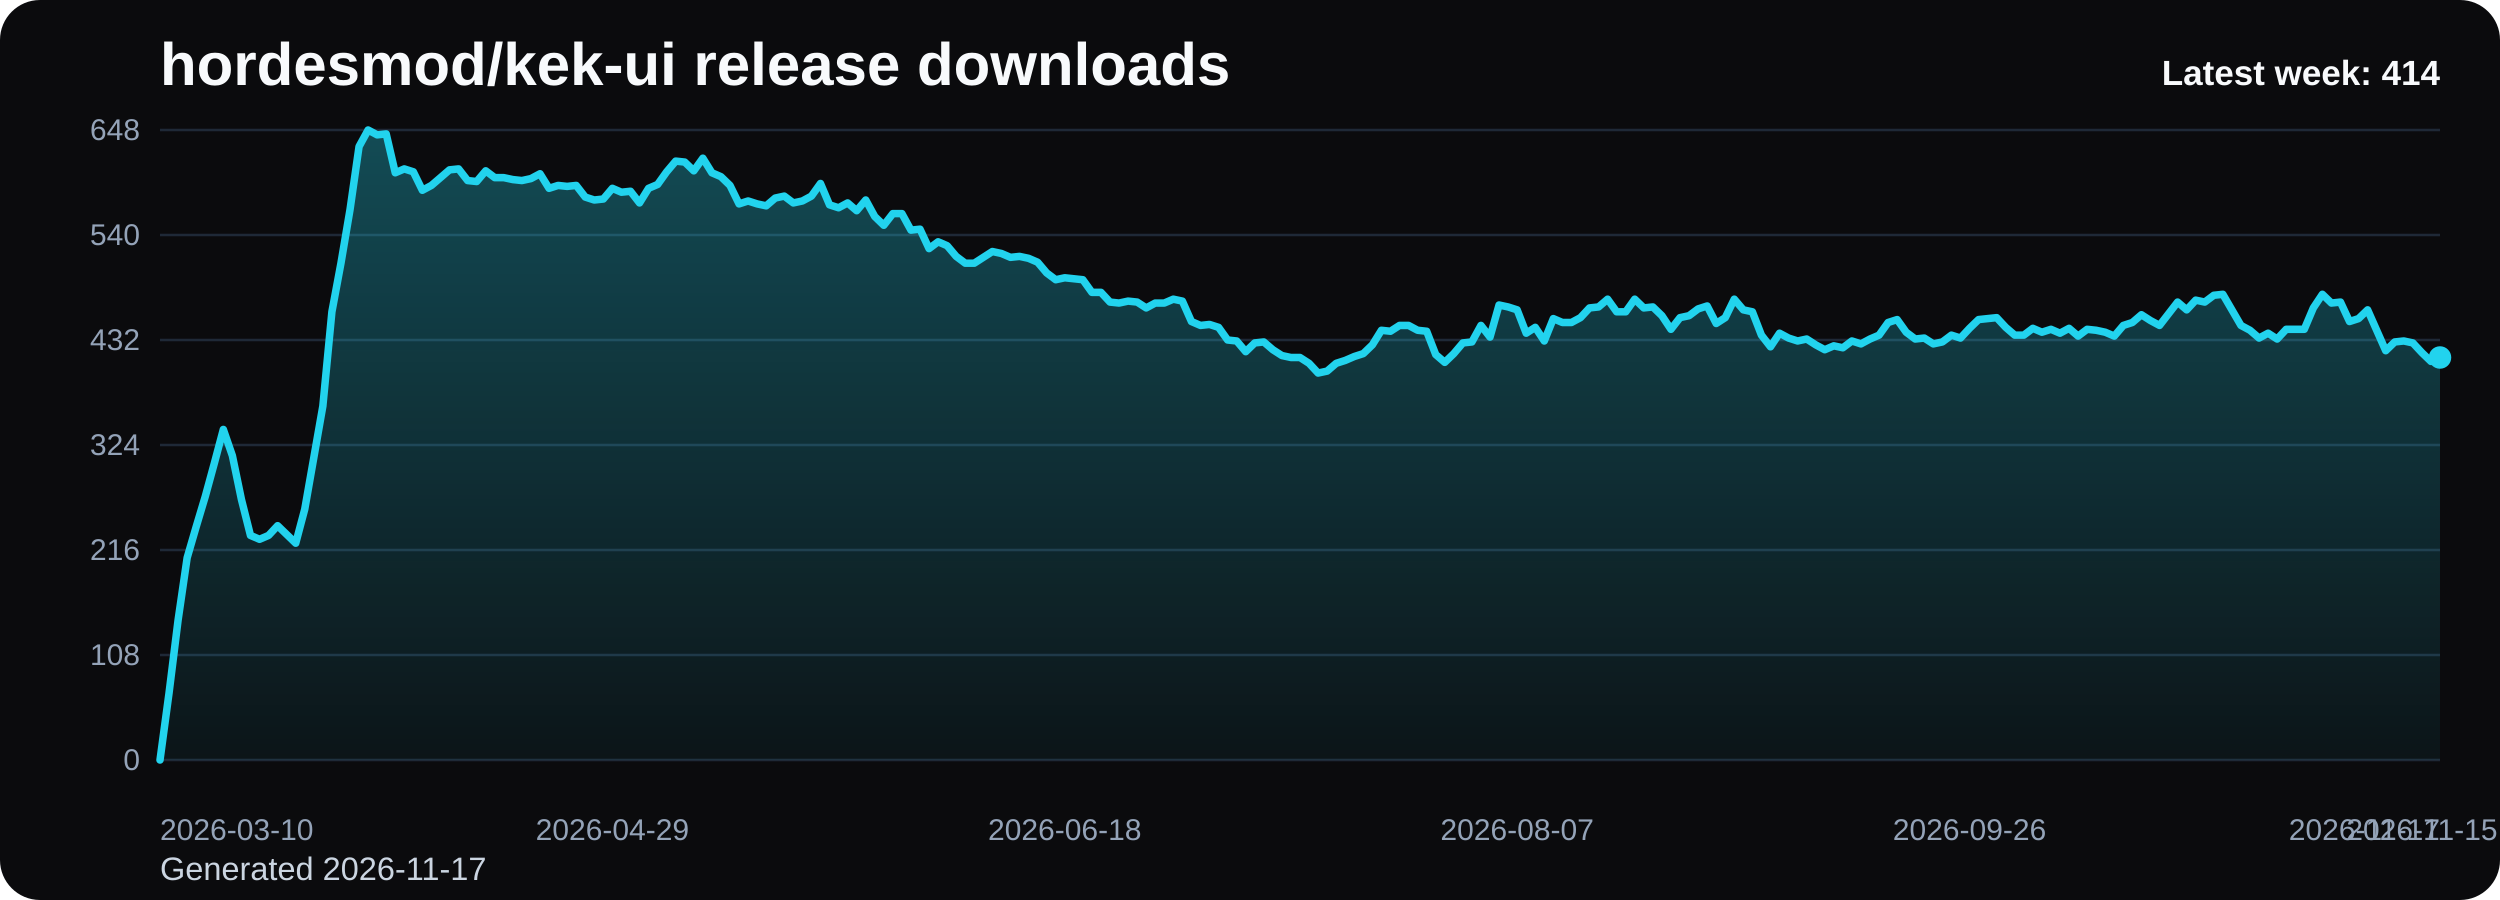
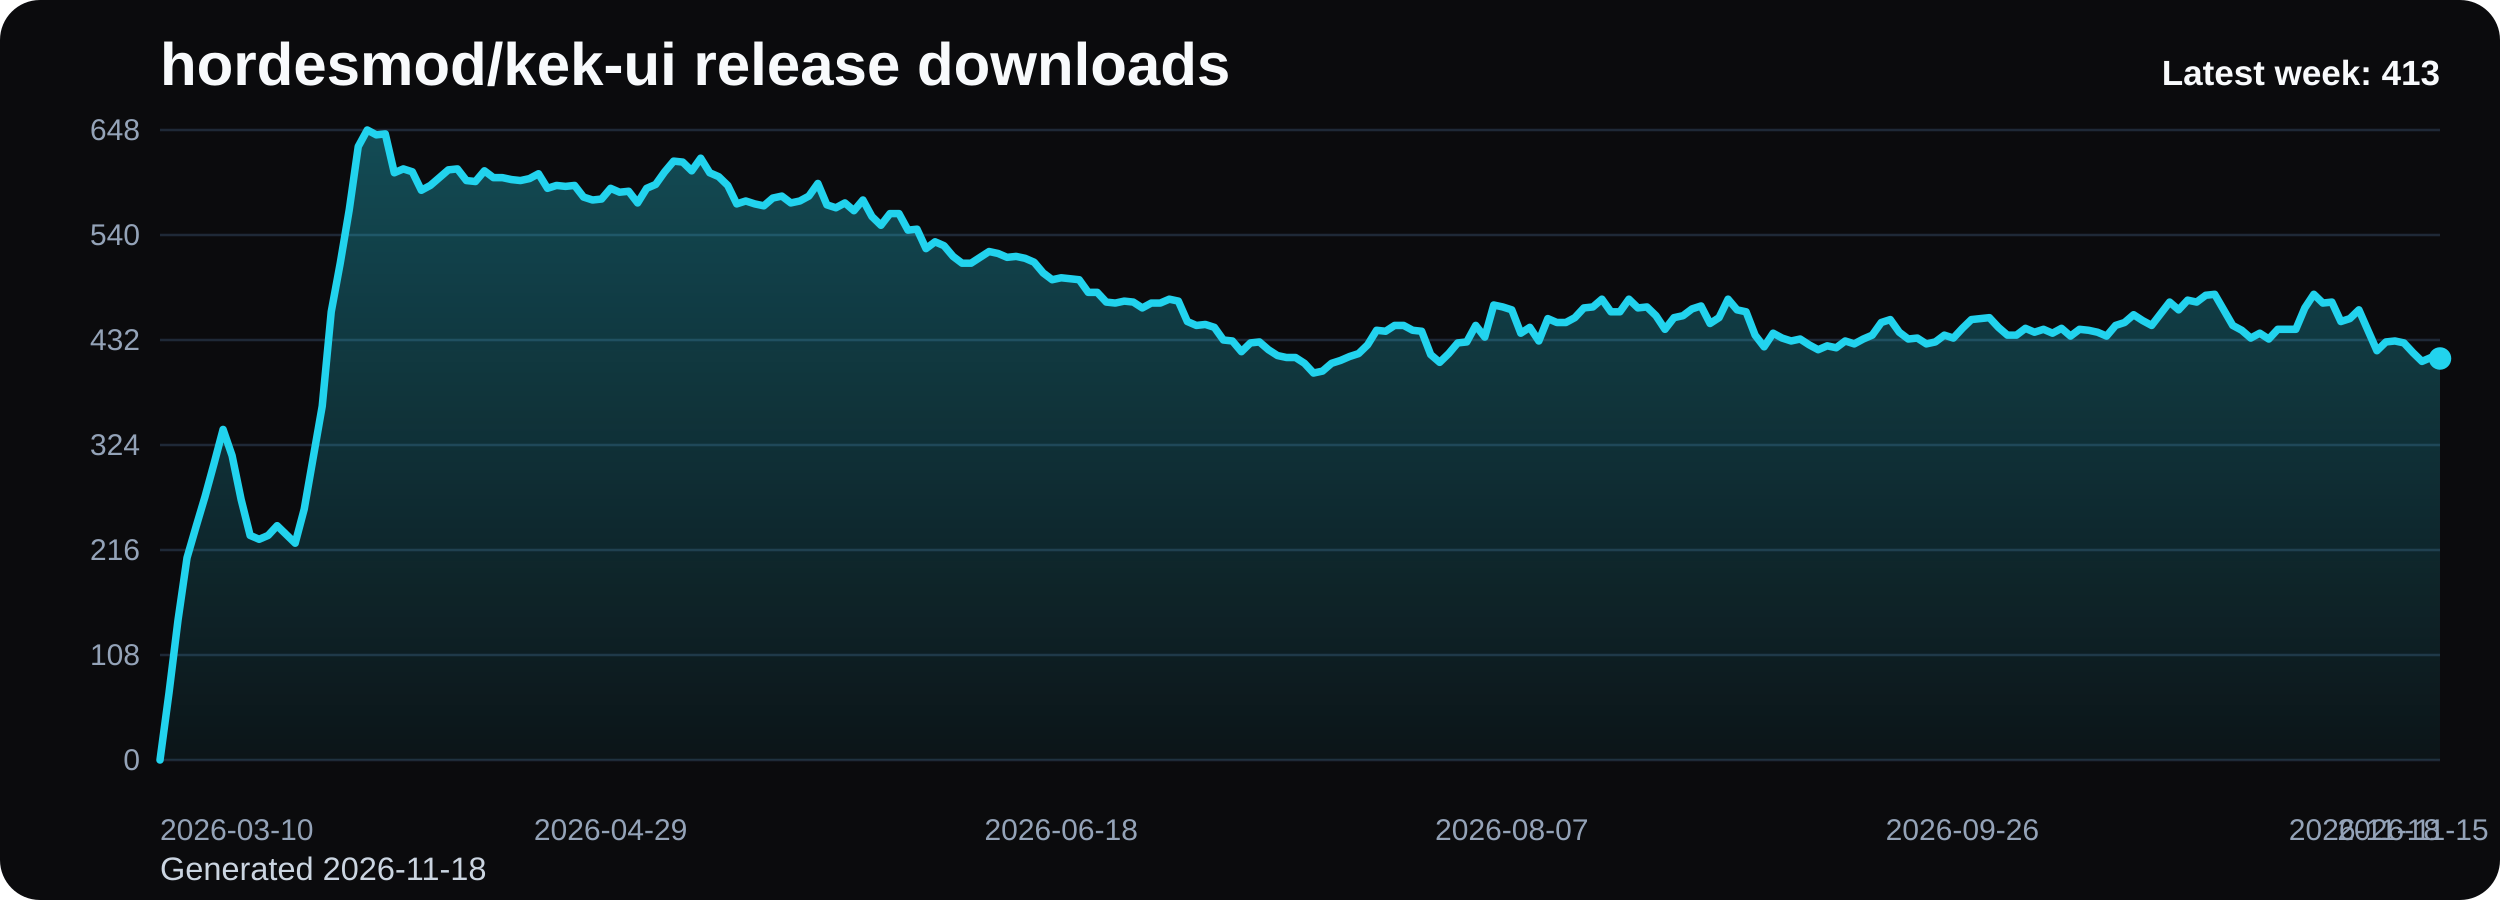
<svg xmlns="http://www.w3.org/2000/svg" viewBox="0 0 1000 360" role="img" aria-label="hordesmod/kek-ui release downloads chart">
  <defs>
    <linearGradient id="fill-weekly-black" x1="0" y1="0" x2="0" y2="1">
      <stop offset="0%" stop-color="#22d3ee" stop-opacity="0.32" />
      <stop offset="100%" stop-color="#22d3ee" stop-opacity="0.05" />
    </linearGradient>
    <style>
      .bg { fill: #0b0b0d; }
      .title { font: 700 24px Arial, sans-serif; fill: #f8fafc; }
      .sub { font: 400 13px Arial, sans-serif; fill: #cbd5e1; }
      .grid { stroke: #1f2937; stroke-width: 1; }
      .axis { font: 400 12px Arial, sans-serif; fill: #94a3b8; }
      .line { fill: none; stroke: #22d3ee; stroke-width: 3; stroke-linecap: round; stroke-linejoin: round; }
      .dot { fill: #22d3ee; }
      .value { font: 600 11px Arial, sans-serif; fill: #cbd5e1; }
      .latest { font: 700 14px Arial, sans-serif; fill: #f8fafc; }
    </style>
  </defs>
  <rect class="bg" x="0" y="0" width="1000" height="360" rx="16" />
  <text class="title" x="64" y="34">hordesmod/kek-ui release downloads</text>
-   <text class="sub" x="64" y="352">Generated 2026-11-17</text>
+   <text class="sub" x="64" y="352">Generated 2026-11-18</text>
  <line x1="64" y1="52.00" x2="976" y2="52.00" class="grid" />
  <text x="56" y="56.00" text-anchor="end" class="axis">648</text>
  <line x1="64" y1="94.00" x2="976" y2="94.00" class="grid" />
  <text x="56" y="98.00" text-anchor="end" class="axis">540</text>
  <line x1="64" y1="136.00" x2="976" y2="136.00" class="grid" />
  <text x="56" y="140.00" text-anchor="end" class="axis">432</text>
  <line x1="64" y1="178.00" x2="976" y2="178.00" class="grid" />
  <text x="56" y="182.00" text-anchor="end" class="axis">324</text>
  <line x1="64" y1="220.00" x2="976" y2="220.00" class="grid" />
  <text x="56" y="224.00" text-anchor="end" class="axis">216</text>
  <line x1="64" y1="262.00" x2="976" y2="262.00" class="grid" />
  <text x="56" y="266.00" text-anchor="end" class="axis">108</text>
  <line x1="64" y1="304.00" x2="976" y2="304.00" class="grid" />
  <text x="56" y="308.00" text-anchor="end" class="axis">0</text>
-   <path d="M 64.00 304 L 64.00 304.00 L 67.62 277.17 L 71.24 248.00 L 74.86 223.11 L 78.48 210.67 L 82.10 198.61 L 85.71 185.39 L 89.33 171.78 L 92.95 182.28 L 96.57 199.78 L 100.19 214.17 L 103.81 215.72 L 107.43 214.17 L 111.05 210.28 L 114.67 213.78 L 118.29 217.28 L 121.90 203.67 L 125.52 183.06 L 129.14 162.44 L 132.76 124.72 L 136.38 105.28 L 140.00 83.89 L 143.62 58.61 L 147.24 52.00 L 150.86 53.94 L 154.48 53.56 L 158.10 69.11 L 161.71 67.56 L 165.33 68.72 L 168.95 76.11 L 172.57 74.17 L 176.19 71.06 L 179.81 67.94 L 183.43 67.56 L 187.05 72.22 L 190.67 72.61 L 194.29 68.33 L 197.90 71.06 L 201.52 71.06 L 205.14 71.83 L 208.76 72.22 L 212.38 71.44 L 216.00 69.50 L 219.62 75.33 L 223.24 74.17 L 226.86 74.56 L 230.48 74.17 L 234.10 78.83 L 237.71 80.00 L 241.33 79.61 L 244.95 75.33 L 248.57 76.89 L 252.19 76.50 L 255.81 81.17 L 259.43 75.33 L 263.05 73.78 L 266.67 68.72 L 270.29 64.44 L 273.90 64.83 L 277.52 68.33 L 281.14 63.28 L 284.76 69.11 L 288.38 70.67 L 292.00 74.17 L 295.62 81.56 L 299.24 80.39 L 302.86 81.56 L 306.48 82.33 L 310.10 79.22 L 313.71 78.44 L 317.33 81.17 L 320.95 80.39 L 324.57 78.44 L 328.19 73.39 L 331.81 81.94 L 335.43 83.11 L 339.05 81.17 L 342.67 84.28 L 346.29 80.00 L 349.90 86.61 L 353.52 90.11 L 357.14 85.44 L 360.76 85.44 L 364.38 92.06 L 368.00 91.67 L 371.62 99.44 L 375.24 96.72 L 378.86 98.28 L 382.48 102.56 L 386.10 105.28 L 389.71 105.28 L 393.33 102.94 L 396.95 100.61 L 400.57 101.39 L 404.19 102.94 L 407.81 102.56 L 411.43 103.33 L 415.05 104.89 L 418.67 109.17 L 422.29 111.89 L 425.90 111.11 L 429.52 111.50 L 433.14 111.89 L 436.76 116.94 L 440.38 116.94 L 444.00 120.83 L 447.62 121.22 L 451.24 120.44 L 454.86 120.83 L 458.48 123.17 L 462.10 121.22 L 465.71 121.22 L 469.33 119.67 L 472.95 120.44 L 476.57 128.61 L 480.19 130.17 L 483.81 129.78 L 487.43 130.94 L 491.05 136.00 L 494.67 136.39 L 498.29 140.67 L 501.90 137.17 L 505.52 136.78 L 509.14 139.89 L 512.76 142.22 L 516.38 143.00 L 520.00 143.00 L 523.62 145.33 L 527.24 149.22 L 530.86 148.44 L 534.48 145.33 L 538.10 144.17 L 541.71 142.61 L 545.33 141.44 L 548.95 137.94 L 552.57 132.11 L 556.19 132.50 L 559.81 130.17 L 563.43 130.17 L 567.05 132.11 L 570.67 132.50 L 574.29 141.83 L 577.90 144.94 L 581.52 141.44 L 585.14 137.17 L 588.76 136.78 L 592.38 130.17 L 596.00 134.83 L 599.62 122.00 L 603.24 122.78 L 606.86 123.94 L 610.48 133.28 L 614.10 130.94 L 617.71 136.39 L 621.33 127.44 L 624.95 129.00 L 628.57 129.00 L 632.19 127.06 L 635.81 123.17 L 639.43 122.78 L 643.05 119.67 L 646.67 124.72 L 650.29 124.72 L 653.90 119.67 L 657.52 123.17 L 661.14 122.78 L 664.76 126.28 L 668.38 131.72 L 672.00 127.06 L 675.62 126.28 L 679.24 123.56 L 682.86 122.39 L 686.48 129.39 L 690.10 127.06 L 693.71 119.67 L 697.33 123.94 L 700.95 124.72 L 704.57 134.06 L 708.19 138.72 L 711.81 133.28 L 715.43 135.22 L 719.05 136.39 L 722.67 135.61 L 726.29 137.94 L 729.90 139.89 L 733.52 138.33 L 737.14 139.11 L 740.76 136.39 L 744.38 137.56 L 748.00 135.61 L 751.62 134.06 L 755.24 129.00 L 758.86 127.83 L 762.48 132.89 L 766.10 135.61 L 769.71 135.22 L 773.33 137.56 L 776.95 136.78 L 780.57 134.06 L 784.19 135.22 L 787.81 131.33 L 791.43 127.83 L 795.05 127.44 L 798.67 127.06 L 802.29 130.94 L 805.90 134.06 L 809.52 134.06 L 813.14 131.33 L 816.76 132.89 L 820.38 131.72 L 824.00 133.28 L 827.62 131.33 L 831.24 134.44 L 834.86 131.72 L 838.48 132.11 L 842.10 132.89 L 845.71 134.44 L 849.33 130.17 L 852.95 129.00 L 856.57 125.89 L 860.19 128.22 L 863.81 130.17 L 867.43 125.50 L 871.05 120.83 L 874.67 123.94 L 878.29 120.06 L 881.90 120.83 L 885.52 118.11 L 889.14 117.72 L 892.76 123.94 L 896.38 130.17 L 900.00 132.11 L 903.62 135.22 L 907.24 133.28 L 910.86 135.61 L 914.48 131.72 L 918.10 131.72 L 921.71 131.72 L 925.33 123.17 L 928.95 117.72 L 932.57 121.22 L 936.19 120.83 L 939.81 128.61 L 943.43 127.44 L 947.05 123.94 L 950.67 132.11 L 954.29 140.28 L 957.90 136.78 L 961.52 136.39 L 965.14 137.17 L 968.76 141.06 L 972.38 144.56 L 976.00 143.00 L 976.00 304 Z" fill="url(#fill-weekly-black)" />
-   <polyline class="line" points="64.00,304.00 67.62,277.17 71.24,248.00 74.86,223.11 78.48,210.67 82.10,198.61 85.71,185.39 89.33,171.78 92.95,182.28 96.57,199.78 100.19,214.17 103.81,215.72 107.43,214.17 111.05,210.28 114.67,213.78 118.29,217.28 121.90,203.67 125.52,183.06 129.14,162.44 132.76,124.72 136.38,105.28 140.00,83.89 143.62,58.61 147.24,52.00 150.86,53.94 154.48,53.56 158.10,69.11 161.71,67.56 165.33,68.72 168.95,76.11 172.57,74.17 176.19,71.06 179.81,67.94 183.43,67.56 187.05,72.22 190.67,72.61 194.29,68.33 197.90,71.06 201.52,71.06 205.14,71.83 208.76,72.22 212.38,71.44 216.00,69.50 219.62,75.33 223.24,74.17 226.86,74.56 230.48,74.17 234.10,78.83 237.71,80.00 241.33,79.61 244.95,75.33 248.57,76.89 252.19,76.50 255.81,81.17 259.43,75.33 263.05,73.78 266.67,68.72 270.29,64.44 273.90,64.83 277.52,68.33 281.14,63.28 284.76,69.11 288.38,70.67 292.00,74.17 295.62,81.56 299.24,80.39 302.86,81.56 306.48,82.33 310.10,79.22 313.71,78.44 317.33,81.17 320.95,80.39 324.57,78.44 328.19,73.39 331.81,81.94 335.43,83.11 339.05,81.17 342.67,84.28 346.29,80.00 349.90,86.61 353.52,90.11 357.14,85.44 360.76,85.44 364.38,92.06 368.00,91.67 371.62,99.44 375.24,96.72 378.86,98.28 382.48,102.56 386.10,105.28 389.71,105.28 393.33,102.94 396.95,100.61 400.57,101.39 404.19,102.94 407.81,102.56 411.43,103.33 415.05,104.89 418.67,109.17 422.29,111.89 425.90,111.11 429.52,111.50 433.14,111.89 436.76,116.94 440.38,116.94 444.00,120.83 447.62,121.22 451.24,120.44 454.86,120.83 458.48,123.17 462.10,121.22 465.71,121.22 469.33,119.67 472.95,120.44 476.57,128.61 480.19,130.17 483.81,129.78 487.43,130.94 491.05,136.00 494.67,136.39 498.29,140.67 501.90,137.17 505.52,136.78 509.14,139.89 512.76,142.22 516.38,143.00 520.00,143.00 523.62,145.33 527.24,149.22 530.86,148.44 534.48,145.33 538.10,144.17 541.71,142.61 545.33,141.44 548.95,137.94 552.57,132.11 556.19,132.50 559.81,130.17 563.43,130.17 567.05,132.11 570.67,132.50 574.29,141.83 577.90,144.94 581.52,141.44 585.14,137.17 588.76,136.78 592.38,130.17 596.00,134.83 599.62,122.00 603.24,122.78 606.86,123.94 610.48,133.28 614.10,130.94 617.71,136.39 621.33,127.44 624.95,129.00 628.57,129.00 632.19,127.06 635.81,123.17 639.43,122.78 643.05,119.67 646.67,124.72 650.29,124.72 653.90,119.67 657.52,123.17 661.14,122.78 664.76,126.28 668.38,131.72 672.00,127.06 675.62,126.28 679.24,123.56 682.86,122.39 686.48,129.39 690.10,127.06 693.71,119.67 697.33,123.94 700.95,124.72 704.57,134.06 708.19,138.72 711.81,133.28 715.43,135.22 719.05,136.39 722.67,135.61 726.29,137.94 729.90,139.89 733.52,138.33 737.14,139.11 740.76,136.39 744.38,137.56 748.00,135.61 751.62,134.06 755.24,129.00 758.86,127.83 762.48,132.89 766.10,135.61 769.71,135.22 773.33,137.56 776.95,136.78 780.57,134.06 784.19,135.22 787.81,131.33 791.43,127.83 795.05,127.44 798.67,127.06 802.29,130.94 805.90,134.06 809.52,134.06 813.14,131.33 816.76,132.89 820.38,131.72 824.00,133.28 827.62,131.33 831.24,134.44 834.86,131.72 838.48,132.11 842.10,132.89 845.71,134.44 849.33,130.17 852.95,129.00 856.57,125.89 860.19,128.22 863.81,130.17 867.43,125.50 871.05,120.83 874.67,123.94 878.29,120.06 881.90,120.83 885.52,118.11 889.14,117.72 892.76,123.94 896.38,130.17 900.00,132.11 903.62,135.22 907.24,133.28 910.86,135.61 914.48,131.72 918.10,131.72 921.71,131.72 925.33,123.17 928.95,117.72 932.57,121.22 936.19,120.83 939.81,128.61 943.43,127.44 947.05,123.94 950.67,132.11 954.29,140.28 957.90,136.78 961.52,136.39 965.14,137.17 968.76,141.06 972.38,144.56 976.00,143.00" />
-   <circle class="dot" cx="976.00" cy="143.00" r="4.5" />
+   <path d="M 64.00 304 L 64.00 304.00 L 67.60 277.17 L 71.21 248.00 L 74.81 223.11 L 78.42 210.67 L 82.02 198.61 L 85.63 185.39 L 89.23 171.78 L 92.84 182.28 L 96.44 199.78 L 100.05 214.17 L 103.65 215.72 L 107.26 214.17 L 110.86 210.28 L 114.47 213.78 L 118.07 217.28 L 121.68 203.67 L 125.28 183.06 L 128.89 162.44 L 132.49 124.72 L 136.09 105.28 L 139.70 83.89 L 143.30 58.61 L 146.91 52.00 L 150.51 53.94 L 154.12 53.56 L 157.72 69.11 L 161.33 67.56 L 164.93 68.72 L 168.54 76.11 L 172.14 74.17 L 175.75 71.06 L 179.35 67.94 L 182.96 67.56 L 186.56 72.22 L 190.17 72.61 L 193.77 68.33 L 197.38 71.06 L 200.98 71.06 L 204.58 71.83 L 208.19 72.22 L 211.79 71.44 L 215.40 69.50 L 219.00 75.33 L 222.61 74.17 L 226.21 74.56 L 229.82 74.17 L 233.42 78.83 L 237.03 80.00 L 240.63 79.61 L 244.24 75.33 L 247.84 76.89 L 251.45 76.50 L 255.05 81.17 L 258.66 75.33 L 262.26 73.78 L 265.87 68.72 L 269.47 64.44 L 273.08 64.83 L 276.68 68.33 L 280.28 63.28 L 283.89 69.11 L 287.49 70.67 L 291.10 74.17 L 294.70 81.56 L 298.31 80.39 L 301.91 81.56 L 305.52 82.33 L 309.12 79.22 L 312.73 78.44 L 316.33 81.17 L 319.94 80.39 L 323.54 78.44 L 327.15 73.39 L 330.75 81.94 L 334.36 83.11 L 337.96 81.17 L 341.57 84.28 L 345.17 80.00 L 348.77 86.61 L 352.38 90.11 L 355.98 85.44 L 359.59 85.44 L 363.19 92.06 L 366.80 91.67 L 370.40 99.44 L 374.01 96.72 L 377.61 98.28 L 381.22 102.56 L 384.82 105.28 L 388.43 105.28 L 392.03 102.94 L 395.64 100.61 L 399.24 101.39 L 402.85 102.94 L 406.45 102.56 L 410.06 103.33 L 413.66 104.89 L 417.26 109.17 L 420.87 111.89 L 424.47 111.11 L 428.08 111.50 L 431.68 111.89 L 435.29 116.94 L 438.89 116.94 L 442.50 120.83 L 446.10 121.22 L 449.71 120.44 L 453.31 120.83 L 456.92 123.17 L 460.52 121.22 L 464.13 121.22 L 467.73 119.67 L 471.34 120.44 L 474.94 128.61 L 478.55 130.17 L 482.15 129.78 L 485.75 130.94 L 489.36 136.00 L 492.96 136.39 L 496.57 140.67 L 500.17 137.17 L 503.78 136.78 L 507.38 139.89 L 510.99 142.22 L 514.59 143.00 L 518.20 143.00 L 521.80 145.33 L 525.41 149.22 L 529.01 148.44 L 532.62 145.33 L 536.22 144.17 L 539.83 142.61 L 543.43 141.44 L 547.04 137.94 L 550.64 132.11 L 554.25 132.50 L 557.85 130.17 L 561.45 130.17 L 565.06 132.11 L 568.66 132.50 L 572.27 141.83 L 575.87 144.94 L 579.48 141.44 L 583.08 137.17 L 586.69 136.78 L 590.29 130.17 L 593.90 134.83 L 597.50 122.00 L 601.11 122.78 L 604.71 123.94 L 608.32 133.28 L 611.92 130.94 L 615.53 136.39 L 619.13 127.44 L 622.74 129.00 L 626.34 129.00 L 629.94 127.06 L 633.55 123.17 L 637.15 122.78 L 640.76 119.67 L 644.36 124.72 L 647.97 124.72 L 651.57 119.67 L 655.18 123.17 L 658.78 122.78 L 662.39 126.28 L 665.99 131.72 L 669.60 127.06 L 673.20 126.28 L 676.81 123.56 L 680.41 122.39 L 684.02 129.39 L 687.62 127.06 L 691.23 119.67 L 694.83 123.94 L 698.43 124.72 L 702.04 134.06 L 705.64 138.72 L 709.25 133.28 L 712.85 135.22 L 716.46 136.39 L 720.06 135.61 L 723.67 137.94 L 727.27 139.89 L 730.88 138.33 L 734.48 139.11 L 738.09 136.39 L 741.69 137.56 L 745.30 135.61 L 748.90 134.06 L 752.51 129.00 L 756.11 127.83 L 759.72 132.89 L 763.32 135.61 L 766.92 135.22 L 770.53 137.56 L 774.13 136.78 L 777.74 134.06 L 781.34 135.22 L 784.95 131.33 L 788.55 127.83 L 792.16 127.44 L 795.76 127.06 L 799.37 130.94 L 802.97 134.06 L 806.58 134.06 L 810.18 131.33 L 813.79 132.89 L 817.39 131.72 L 821.00 133.28 L 824.60 131.33 L 828.21 134.44 L 831.81 131.72 L 835.42 132.11 L 839.02 132.89 L 842.62 134.44 L 846.23 130.17 L 849.83 129.00 L 853.44 125.89 L 857.04 128.22 L 860.65 130.17 L 864.25 125.50 L 867.86 120.83 L 871.46 123.94 L 875.07 120.06 L 878.67 120.83 L 882.28 118.11 L 885.88 117.72 L 889.49 123.94 L 893.09 130.17 L 896.70 132.11 L 900.30 135.22 L 903.91 133.28 L 907.51 135.61 L 911.11 131.72 L 914.72 131.72 L 918.32 131.72 L 921.93 123.17 L 925.53 117.72 L 929.14 121.22 L 932.74 120.83 L 936.35 128.61 L 939.95 127.44 L 943.56 123.94 L 947.16 132.11 L 950.77 140.28 L 954.37 136.78 L 957.98 136.39 L 961.58 137.17 L 965.19 141.06 L 968.79 144.56 L 972.40 143.00 L 976.00 143.39 L 976.00 304 Z" fill="url(#fill-weekly-black)" />
+   <polyline class="line" points="64.00,304.00 67.60,277.17 71.21,248.00 74.81,223.11 78.42,210.67 82.02,198.61 85.63,185.39 89.23,171.78 92.84,182.28 96.44,199.78 100.05,214.17 103.65,215.72 107.26,214.17 110.86,210.28 114.47,213.78 118.07,217.28 121.68,203.67 125.28,183.06 128.89,162.44 132.49,124.72 136.09,105.28 139.70,83.89 143.30,58.61 146.91,52.00 150.51,53.94 154.12,53.56 157.72,69.11 161.33,67.56 164.93,68.72 168.54,76.11 172.14,74.17 175.75,71.06 179.35,67.94 182.96,67.56 186.56,72.22 190.17,72.61 193.77,68.33 197.38,71.06 200.98,71.06 204.58,71.83 208.19,72.22 211.79,71.44 215.40,69.50 219.00,75.33 222.61,74.17 226.21,74.56 229.82,74.17 233.42,78.83 237.03,80.00 240.63,79.61 244.24,75.33 247.84,76.89 251.45,76.50 255.05,81.17 258.66,75.33 262.26,73.78 265.87,68.72 269.47,64.44 273.08,64.83 276.68,68.33 280.28,63.28 283.89,69.11 287.49,70.67 291.10,74.17 294.70,81.56 298.31,80.39 301.91,81.56 305.52,82.33 309.12,79.22 312.73,78.44 316.33,81.17 319.94,80.39 323.54,78.44 327.15,73.39 330.75,81.94 334.36,83.11 337.96,81.17 341.57,84.28 345.17,80.00 348.77,86.61 352.38,90.11 355.98,85.44 359.59,85.44 363.19,92.06 366.80,91.67 370.40,99.44 374.01,96.72 377.61,98.28 381.22,102.56 384.82,105.28 388.43,105.28 392.03,102.94 395.64,100.61 399.24,101.39 402.85,102.94 406.45,102.56 410.06,103.33 413.66,104.89 417.26,109.17 420.87,111.89 424.47,111.11 428.08,111.50 431.68,111.89 435.29,116.94 438.89,116.94 442.50,120.83 446.10,121.22 449.71,120.44 453.31,120.83 456.92,123.17 460.52,121.22 464.13,121.22 467.73,119.67 471.34,120.44 474.94,128.61 478.55,130.17 482.15,129.78 485.75,130.94 489.36,136.00 492.96,136.39 496.57,140.67 500.17,137.17 503.78,136.78 507.38,139.89 510.99,142.22 514.59,143.00 518.20,143.00 521.80,145.33 525.41,149.22 529.01,148.44 532.62,145.33 536.22,144.17 539.83,142.61 543.43,141.44 547.04,137.94 550.64,132.11 554.25,132.50 557.85,130.17 561.45,130.17 565.06,132.11 568.66,132.50 572.27,141.83 575.87,144.94 579.48,141.44 583.08,137.17 586.69,136.78 590.29,130.17 593.90,134.83 597.50,122.00 601.11,122.78 604.71,123.94 608.32,133.28 611.92,130.94 615.53,136.39 619.13,127.44 622.74,129.00 626.34,129.00 629.94,127.06 633.55,123.17 637.15,122.78 640.76,119.67 644.36,124.72 647.97,124.72 651.57,119.67 655.18,123.17 658.78,122.78 662.39,126.28 665.99,131.72 669.60,127.06 673.20,126.28 676.81,123.56 680.41,122.39 684.02,129.39 687.62,127.06 691.23,119.67 694.83,123.94 698.43,124.72 702.04,134.06 705.64,138.72 709.25,133.28 712.85,135.22 716.46,136.39 720.06,135.61 723.67,137.94 727.27,139.89 730.88,138.33 734.48,139.11 738.09,136.39 741.69,137.56 745.30,135.61 748.90,134.06 752.51,129.00 756.11,127.83 759.72,132.89 763.32,135.61 766.92,135.22 770.53,137.56 774.13,136.78 777.74,134.06 781.34,135.22 784.95,131.33 788.55,127.83 792.16,127.44 795.76,127.06 799.37,130.94 802.97,134.06 806.58,134.06 810.18,131.33 813.79,132.89 817.39,131.72 821.00,133.28 824.60,131.33 828.21,134.44 831.81,131.72 835.42,132.11 839.02,132.89 842.62,134.44 846.23,130.17 849.83,129.00 853.44,125.89 857.04,128.22 860.65,130.17 864.25,125.50 867.86,120.83 871.46,123.94 875.07,120.06 878.67,120.83 882.28,118.11 885.88,117.72 889.49,123.94 893.09,130.17 896.70,132.11 900.30,135.22 903.91,133.28 907.51,135.61 911.11,131.72 914.72,131.72 918.32,131.72 921.93,123.17 925.53,117.72 929.14,121.22 932.74,120.83 936.35,128.61 939.95,127.44 943.56,123.94 947.16,132.11 950.77,140.28 954.37,136.78 957.98,136.39 961.58,137.17 965.19,141.06 968.79,144.56 972.40,143.00 976.00,143.39" />
+   <circle class="dot" cx="976.00" cy="143.39" r="4.5" />
  <text class="axis" x="64.00" y="336" text-anchor="start">2026-03-10</text>
-   <text class="axis" x="244.95" y="336" text-anchor="middle">2026-04-29</text>
-   <text class="axis" x="425.90" y="336" text-anchor="middle">2026-06-18</text>
-   <text class="axis" x="606.86" y="336" text-anchor="middle">2026-08-07</text>
-   <text class="axis" x="787.81" y="336" text-anchor="middle">2026-09-26</text>
-   <text class="axis" x="968.76" y="336" text-anchor="middle">2026-11-15</text>
-   <text class="axis" x="976.00" y="336" text-anchor="end">2026-11-17</text>
-   <text class="latest" x="976" y="34" text-anchor="end">Latest week: 414</text>
+   <text class="axis" x="244.24" y="336" text-anchor="middle">2026-04-29</text>
+   <text class="axis" x="424.47" y="336" text-anchor="middle">2026-06-18</text>
+   <text class="axis" x="604.71" y="336" text-anchor="middle">2026-08-07</text>
+   <text class="axis" x="784.95" y="336" text-anchor="middle">2026-09-26</text>
+   <text class="axis" x="965.19" y="336" text-anchor="middle">2026-11-15</text>
+   <text class="axis" x="976.00" y="336" text-anchor="end">2026-11-18</text>
+   <text class="latest" x="976" y="34" text-anchor="end">Latest week: 413</text>
</svg>
